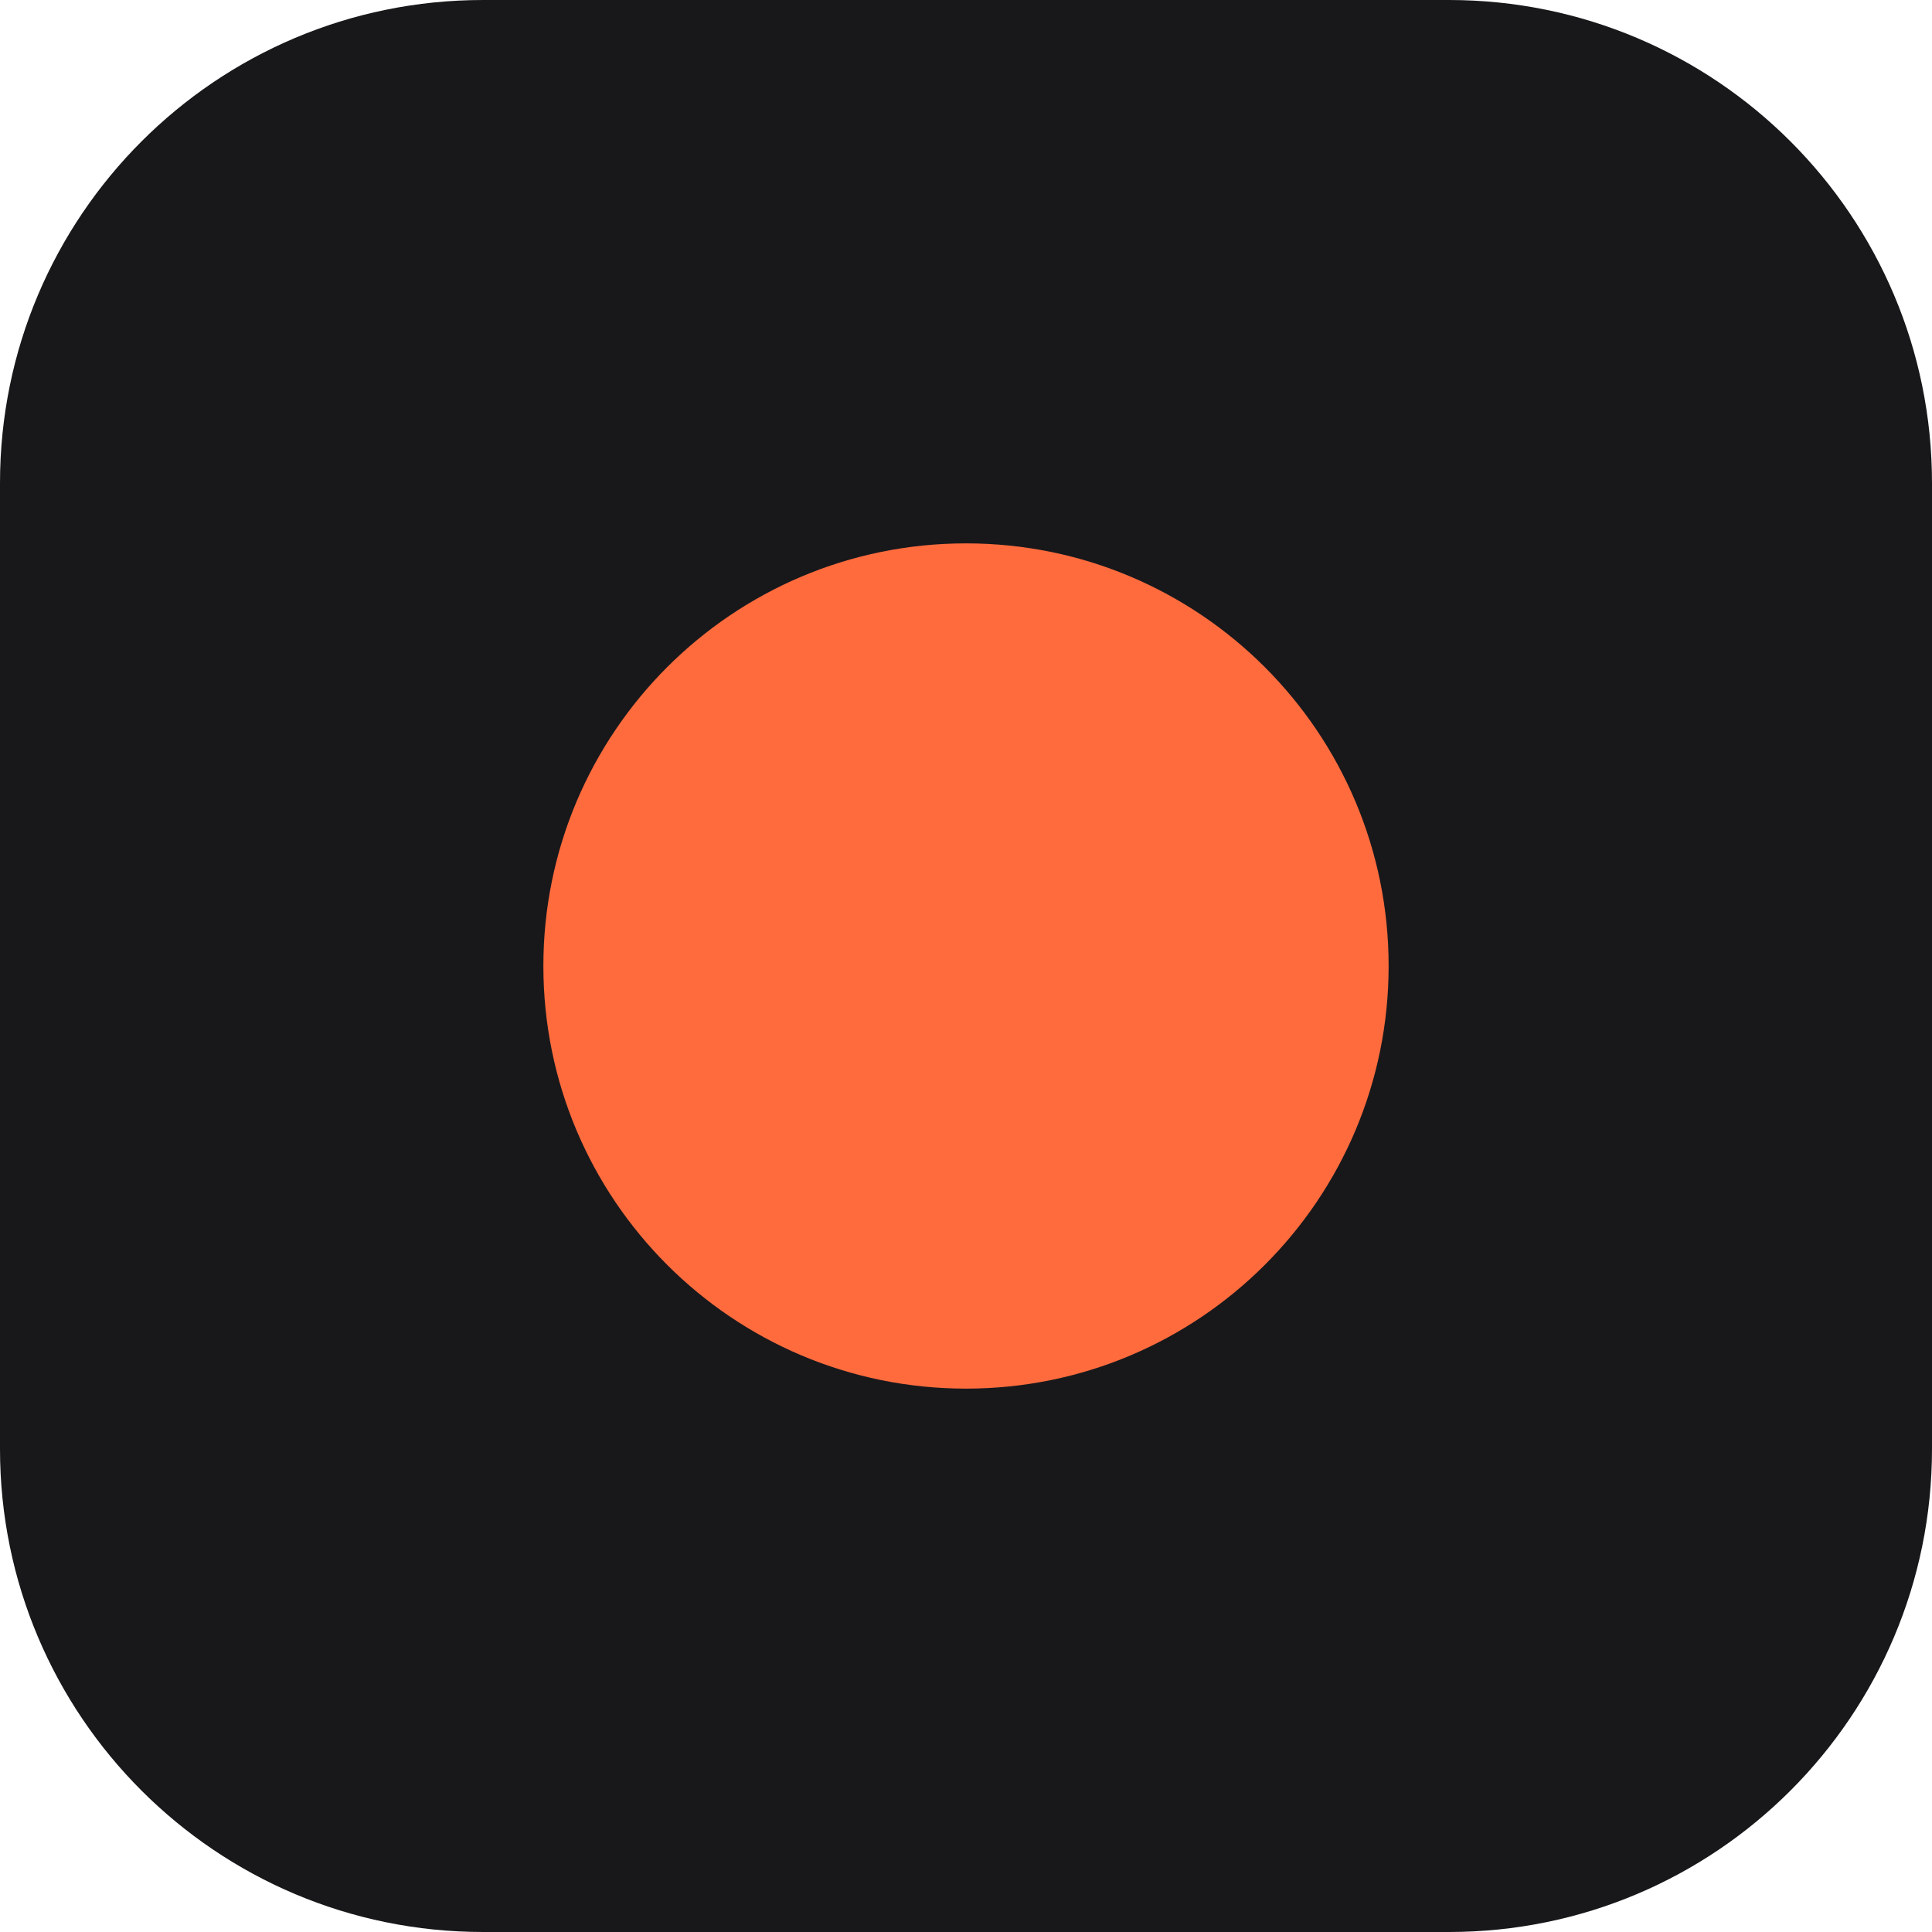
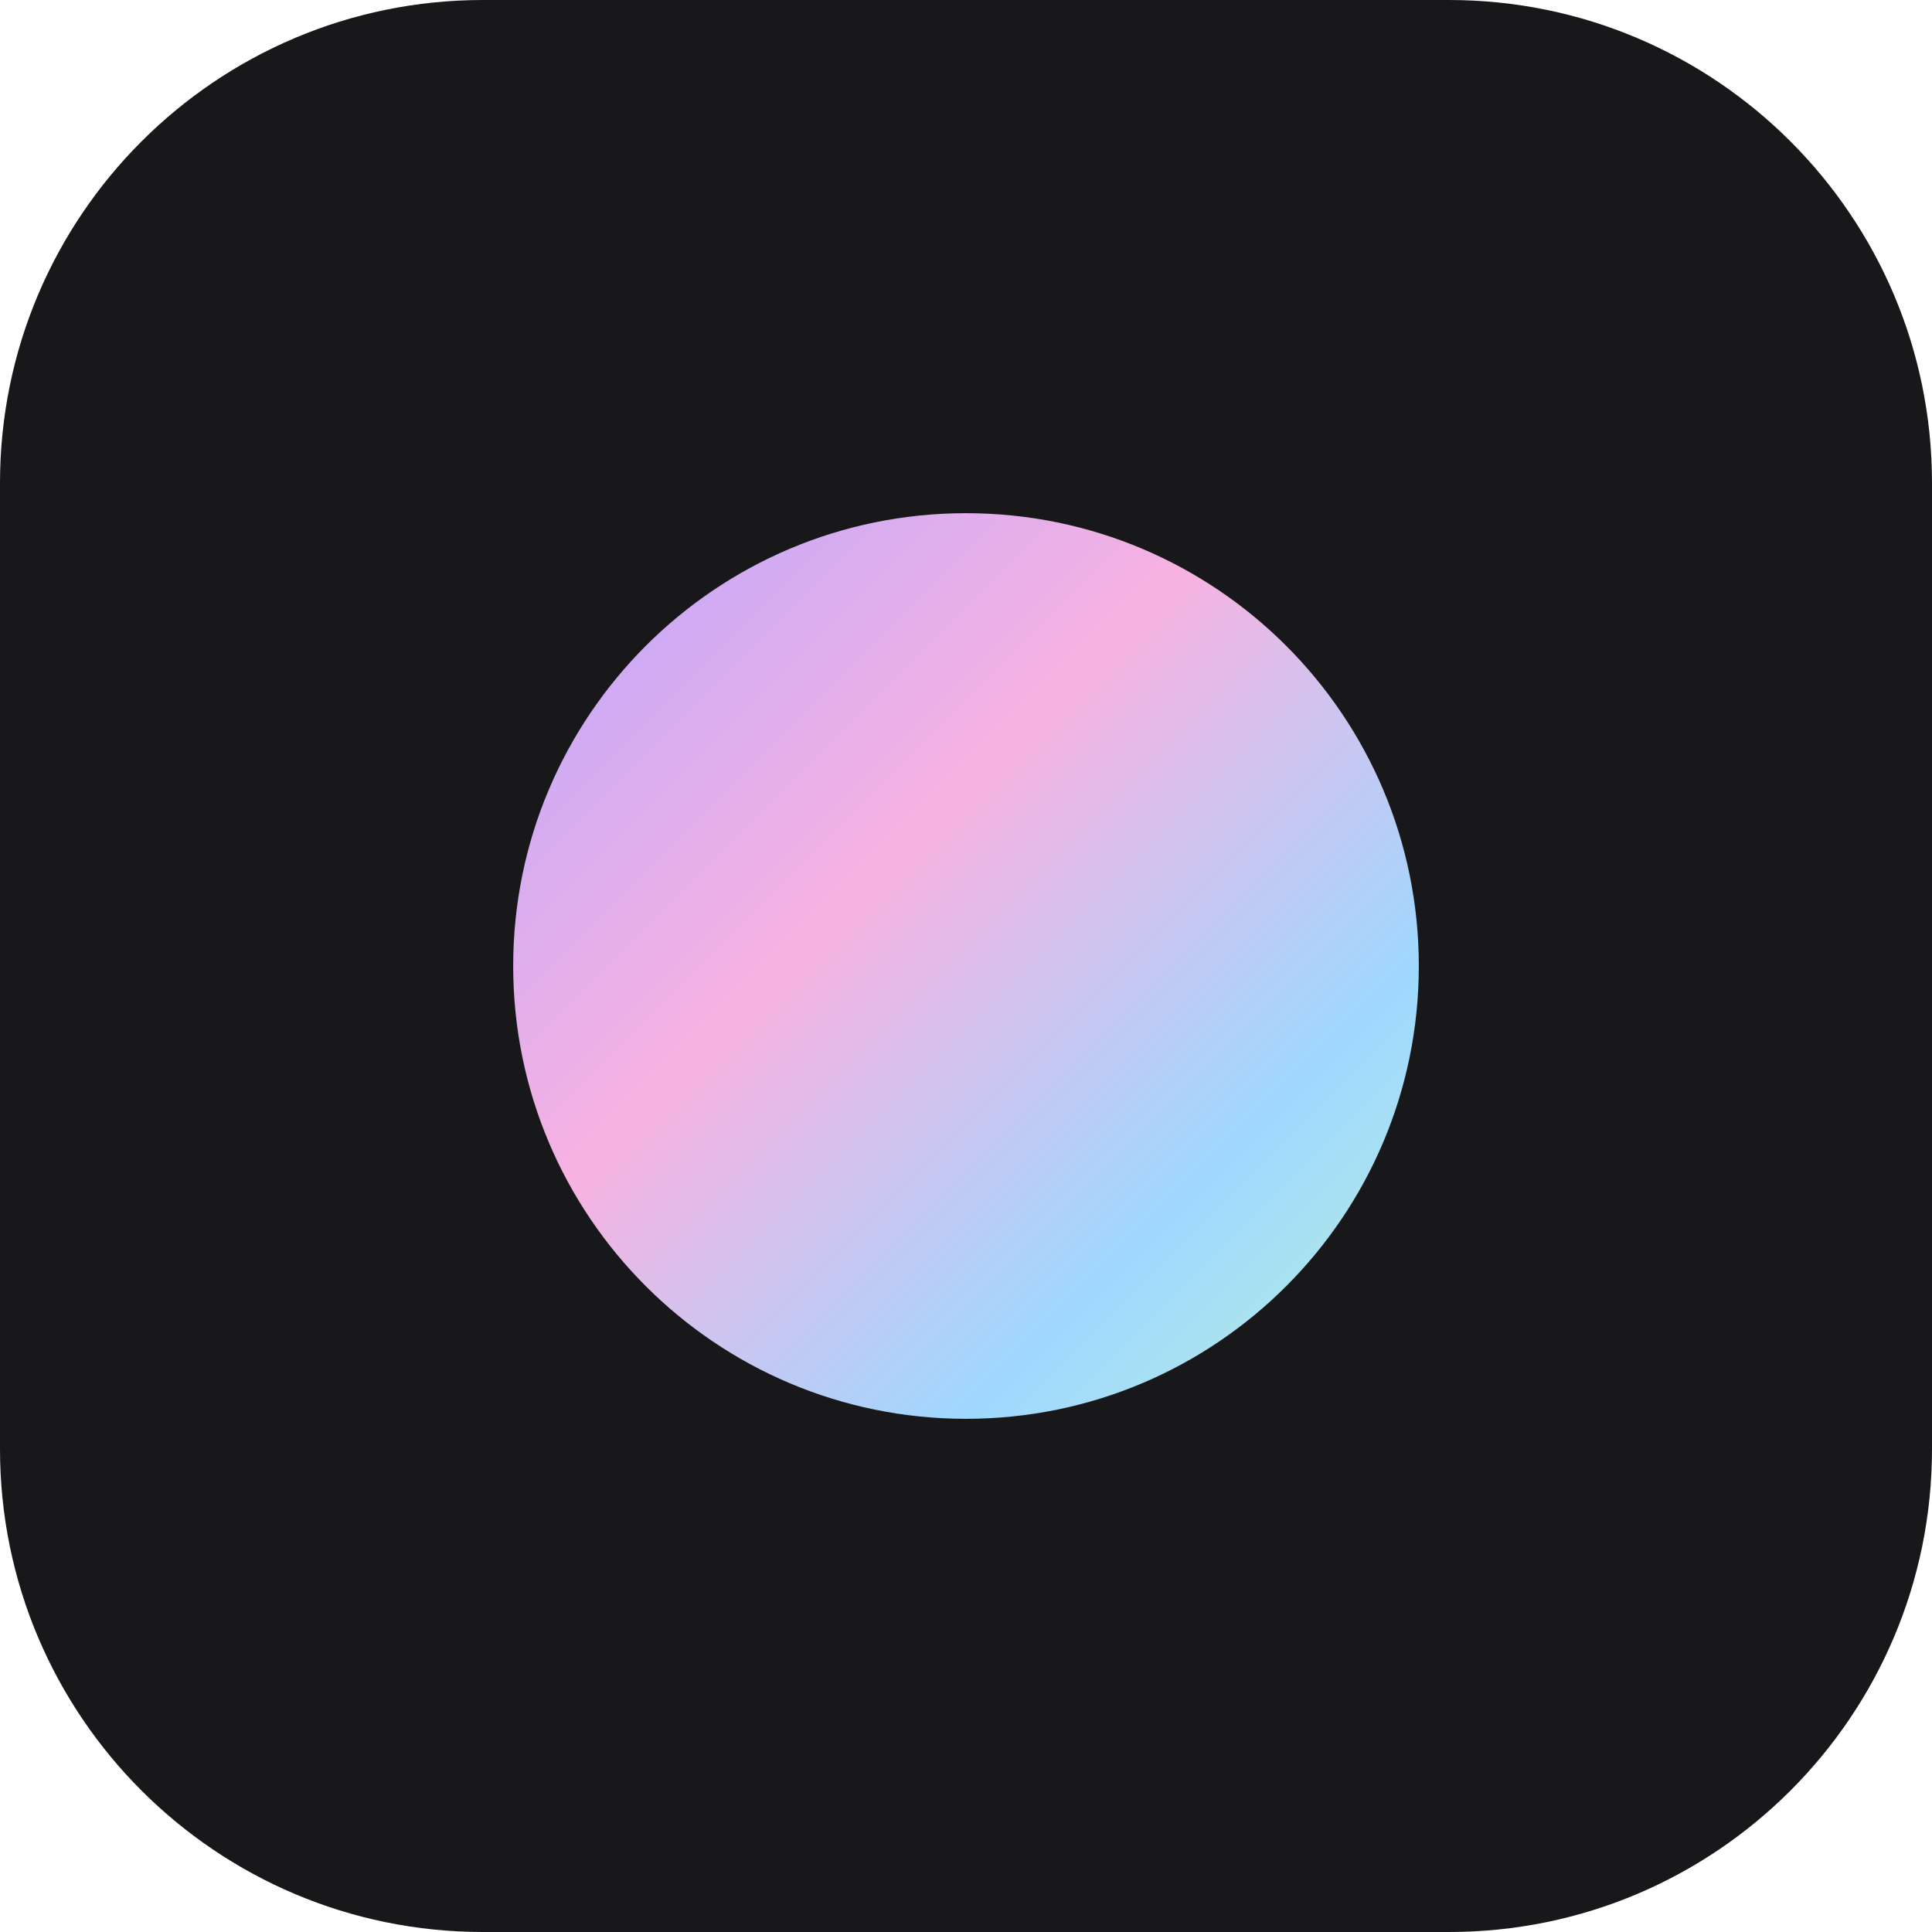
<svg xmlns="http://www.w3.org/2000/svg" viewBox="0 0 32 32">
+   <defs>
+     <linearGradient id="g" x1="0" y1="0" x2="1" y2="1">
+       <stop offset="0" stop-color="#B9A7FF" />
+       <stop offset=".4" stop-color="#F7B2E1" />
+       <stop offset=".75" stop-color="#9FD8FF" />
+       <stop offset="1" stop-color="#B9F0DA" />
+     </linearGradient>
+   </defs>
  <rect width="32" height="32" rx="8" fill="#18181B" />
-   <circle cx="16" cy="16" r="7" fill="#FF6B3D" />
+   <circle cx="16" cy="16" r="7.5" fill="url(#g)" />
</svg>
